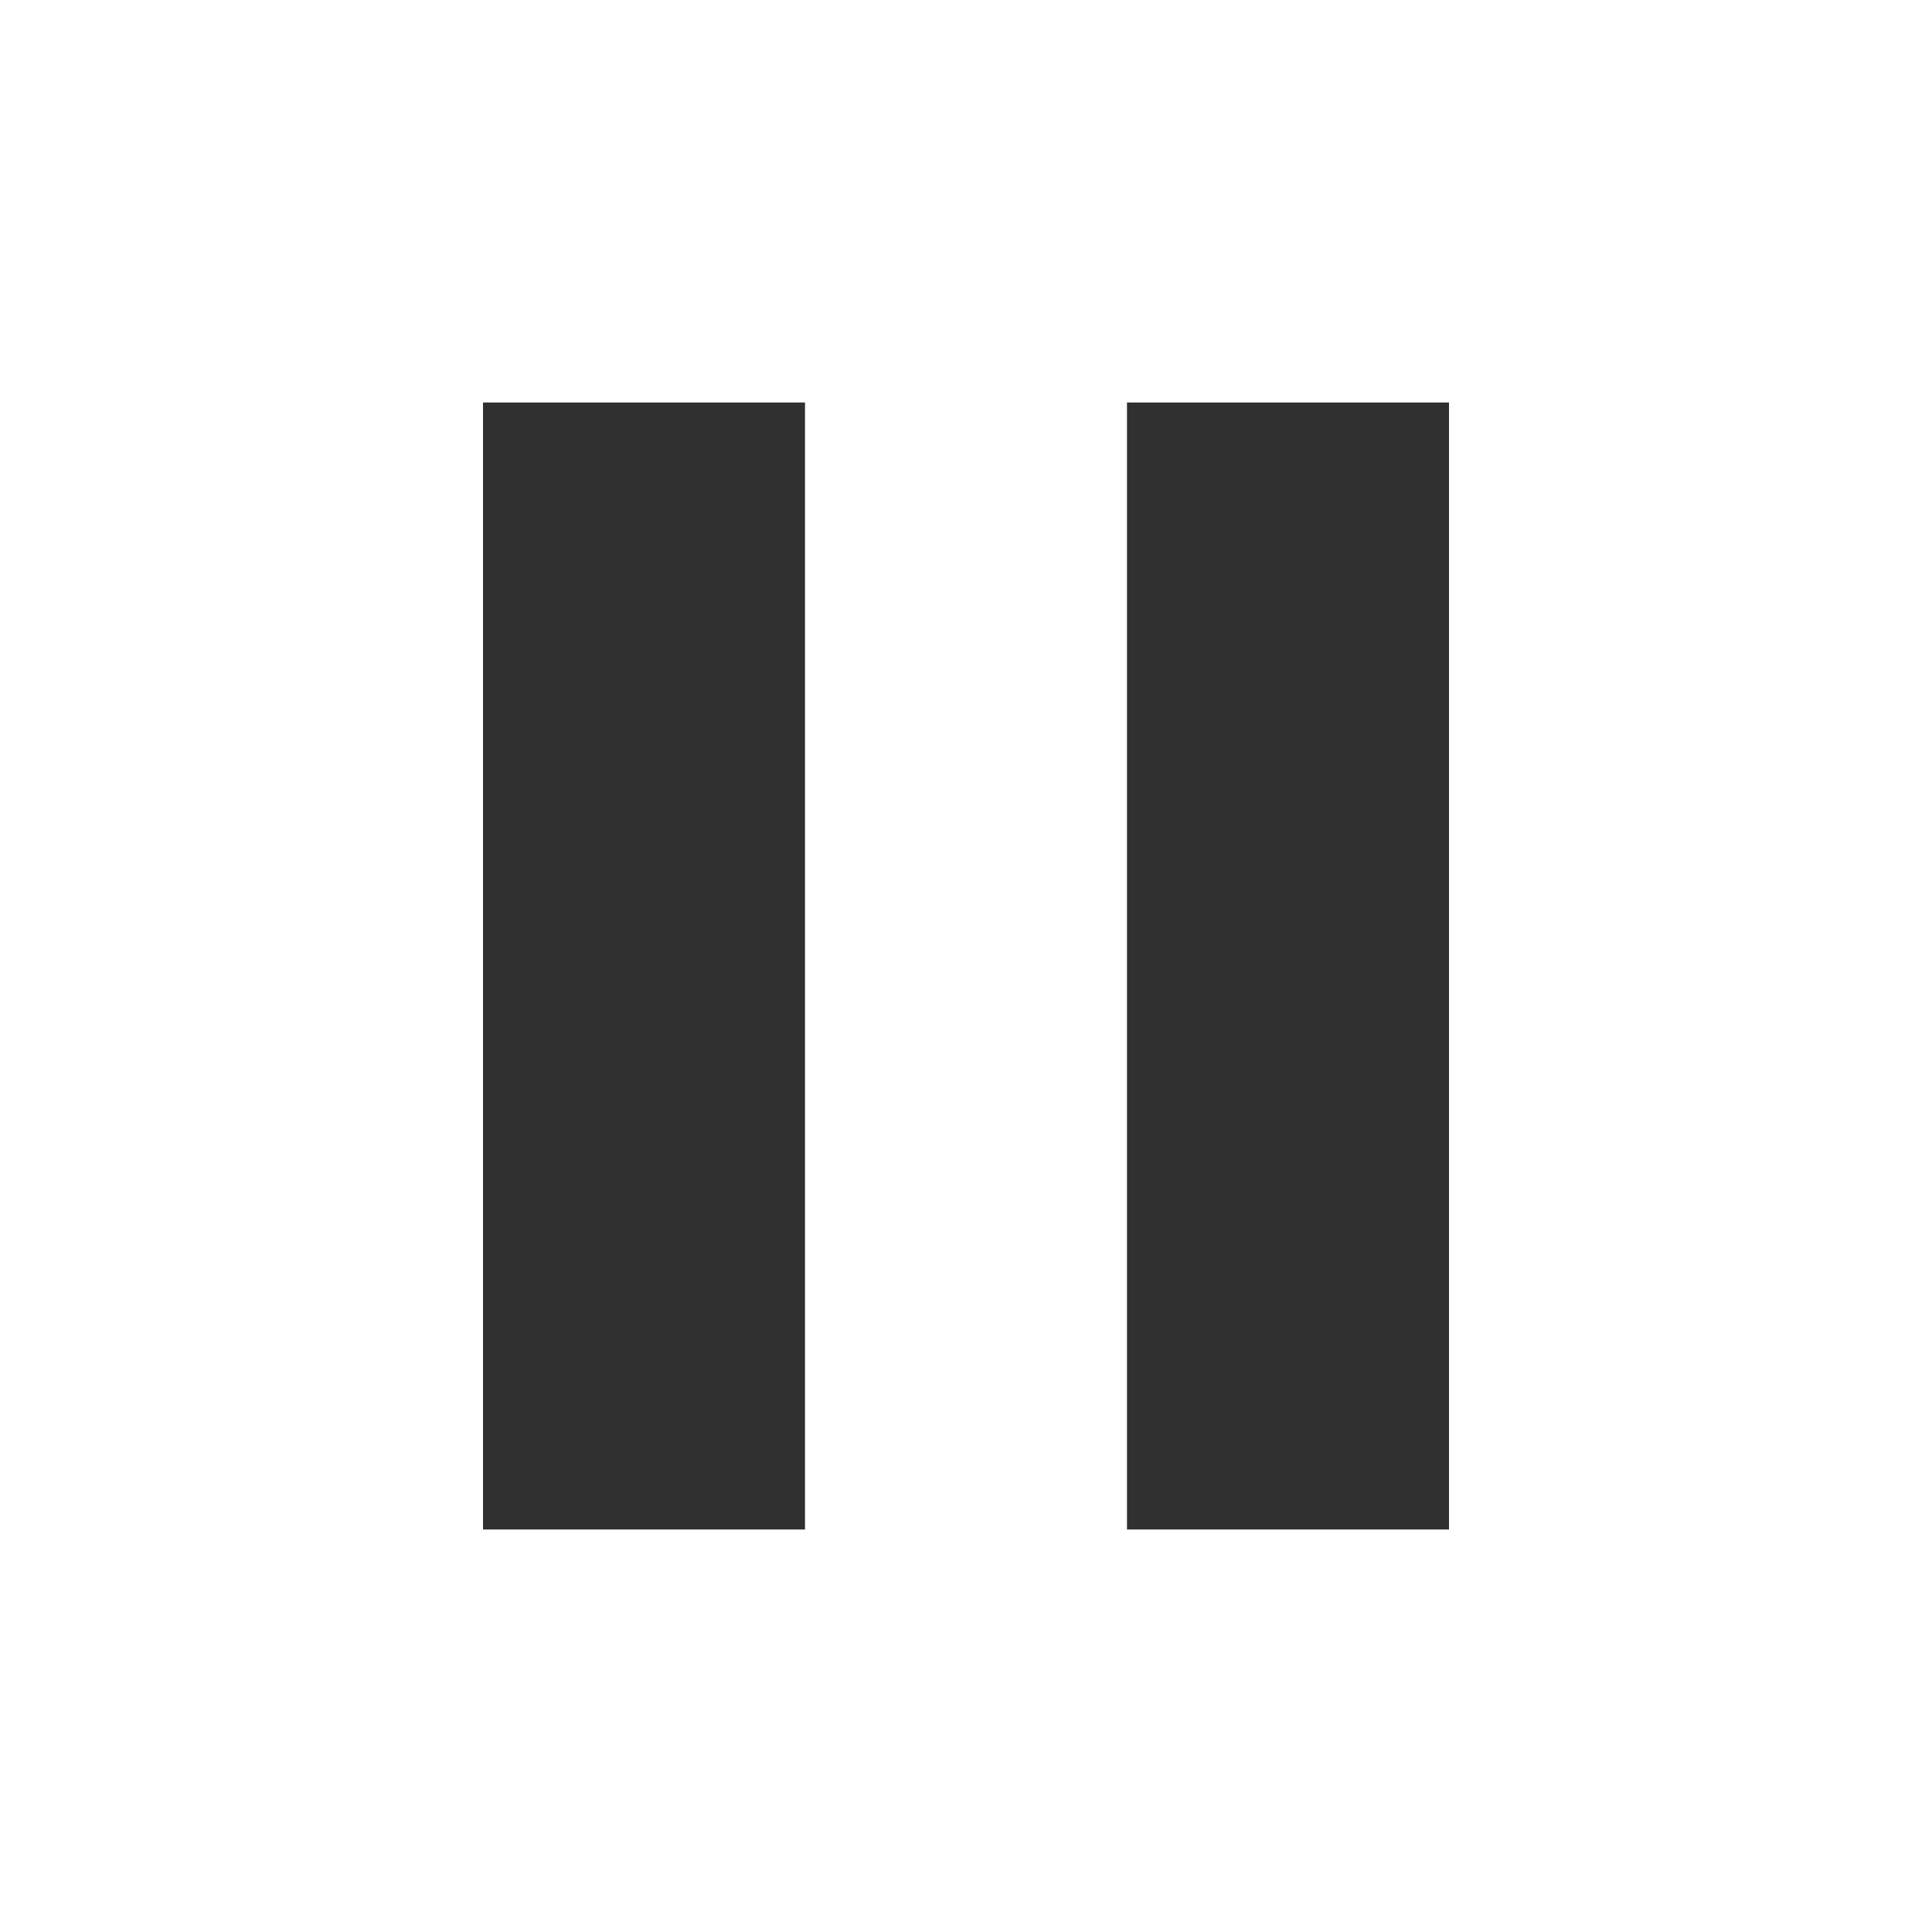
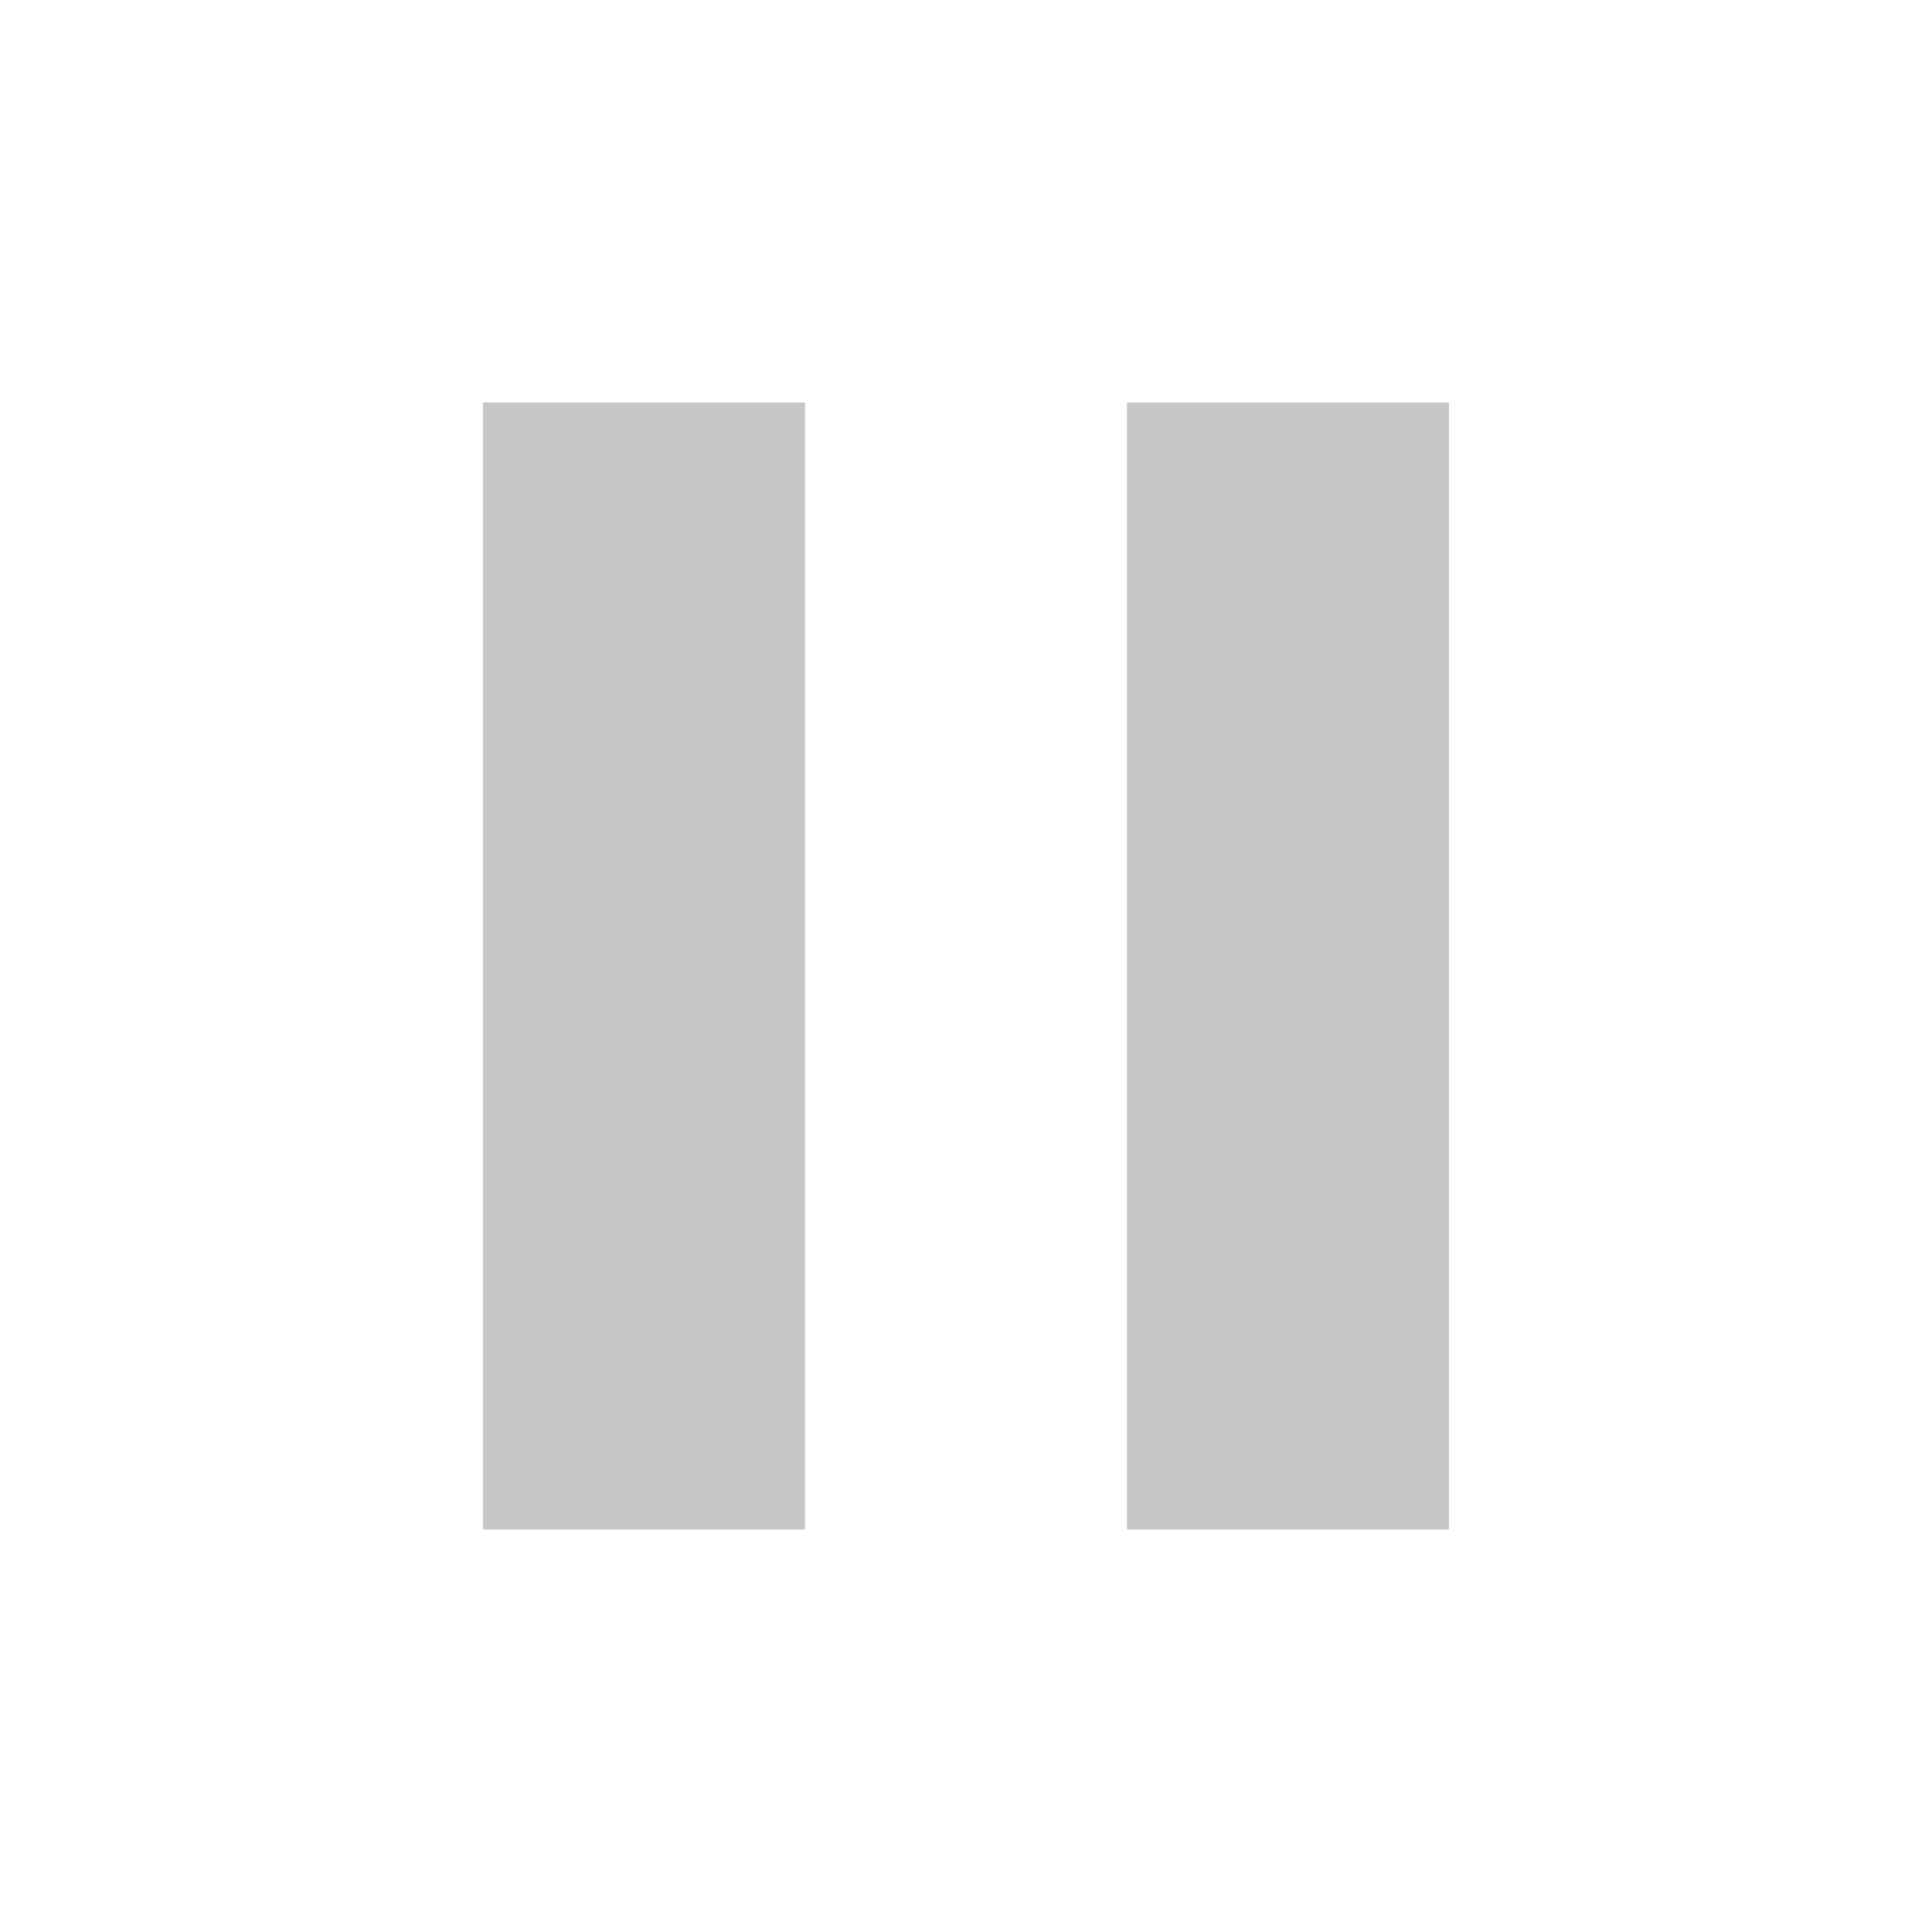
<svg xmlns="http://www.w3.org/2000/svg" height="24" viewBox="0 -960 960 960" width="24">
-   <path fill="#303030" d="M560-200v-560h160v560H560Zm-320 0v-560h160v560H240Z" />
+   <path fill="#C7C7C5" d="M560-200v-560h160v560H560Zm-320 0v-560h160v560H240Z" />
</svg>
